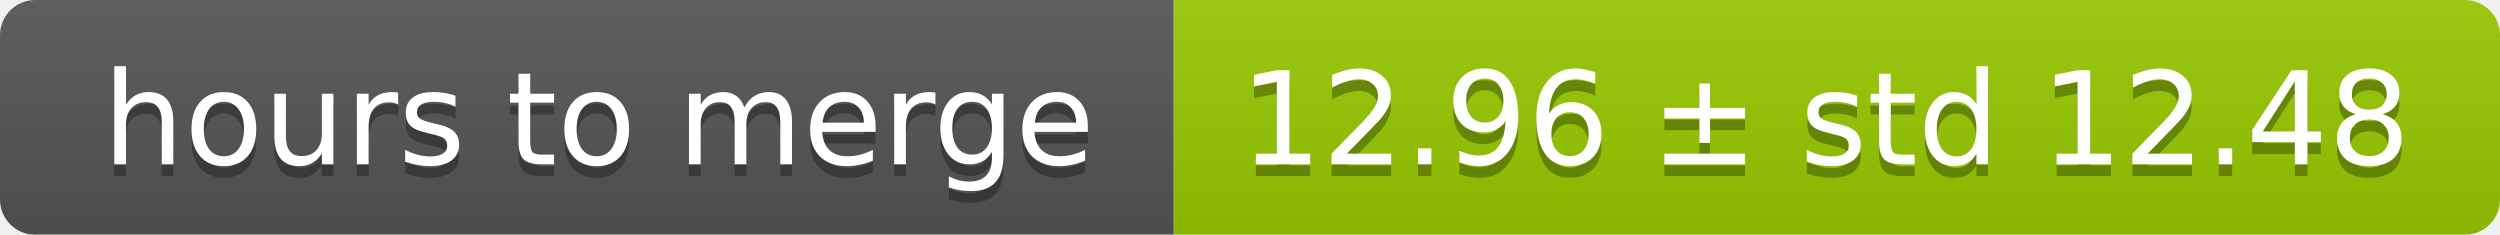
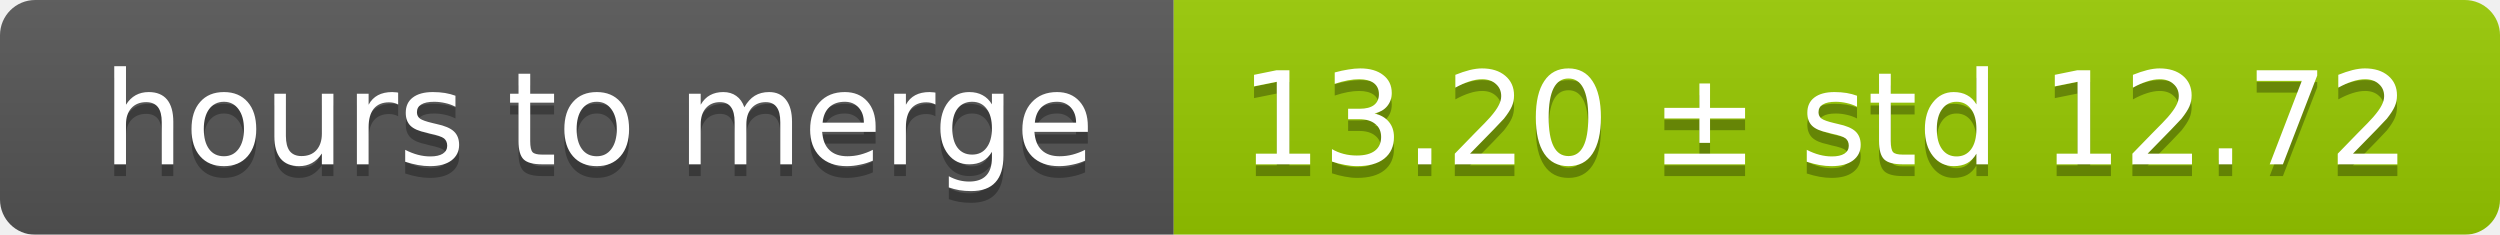
<svg xmlns="http://www.w3.org/2000/svg" width="213" height="20">
  <linearGradient id="smooth" x2="0" y2="100%">
    <stop offset="0" stop-color="#bbb" stop-opacity=".1" />
    <stop offset="1" stop-opacity=".1" />
  </linearGradient>
  <mask id="round">
    <rect width="213" height="20" rx="3" fill="#fff" />
  </mask>
  <g mask="url(#round)">
    <rect width="100" height="20" fill="#555" />
    <rect x="100" width="113" height="20" fill="#97ca00" />
    <rect width="213" height="20" fill="url(#smooth)" />
  </g>
  <g fill="#fff" text-anchor="middle" font-family="DejaVu Sans,Verdana,Geneva,sans-serif" font-size="11">
    <text x="51" y="15" fill="#010101" fill-opacity=".3">hours to merge</text>
    <text x="51" y="14">hours to merge</text>
-     <text x="155.5" y="15" fill="#010101" fill-opacity=".3">12.96 ± std 12.48</text>
-     <text x="155.5" y="14">12.96 ± std 12.48</text>
+     <text x="155.5" y="15" fill="#010101" fill-opacity=".3">13.20 ± std 12.72</text>
+     <text x="155.5" y="14">13.20 ± std 12.72</text>
  </g>
</svg>
